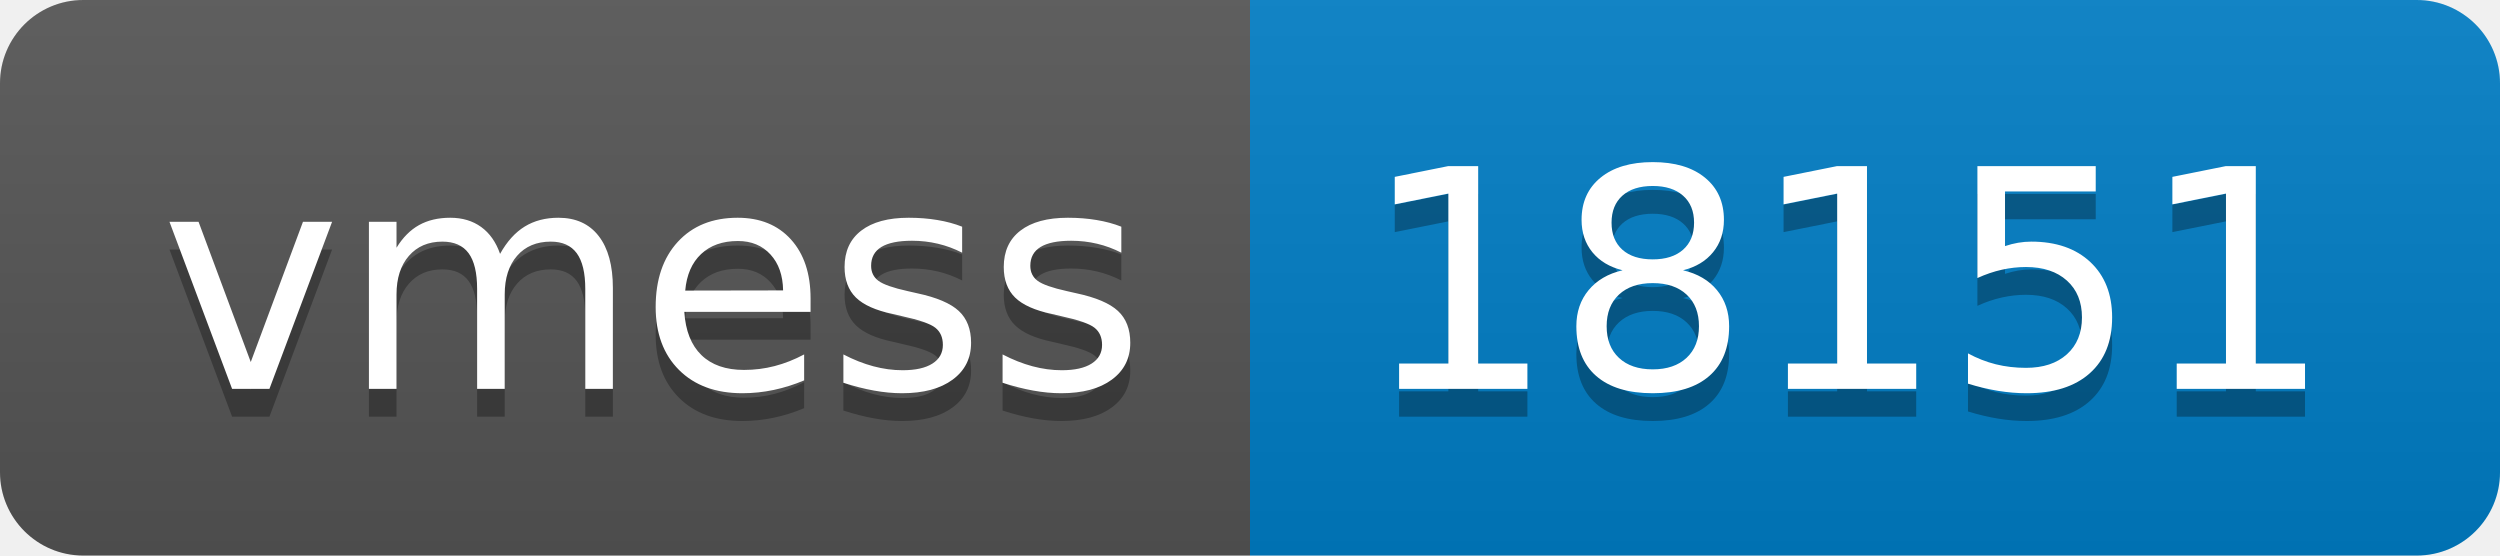
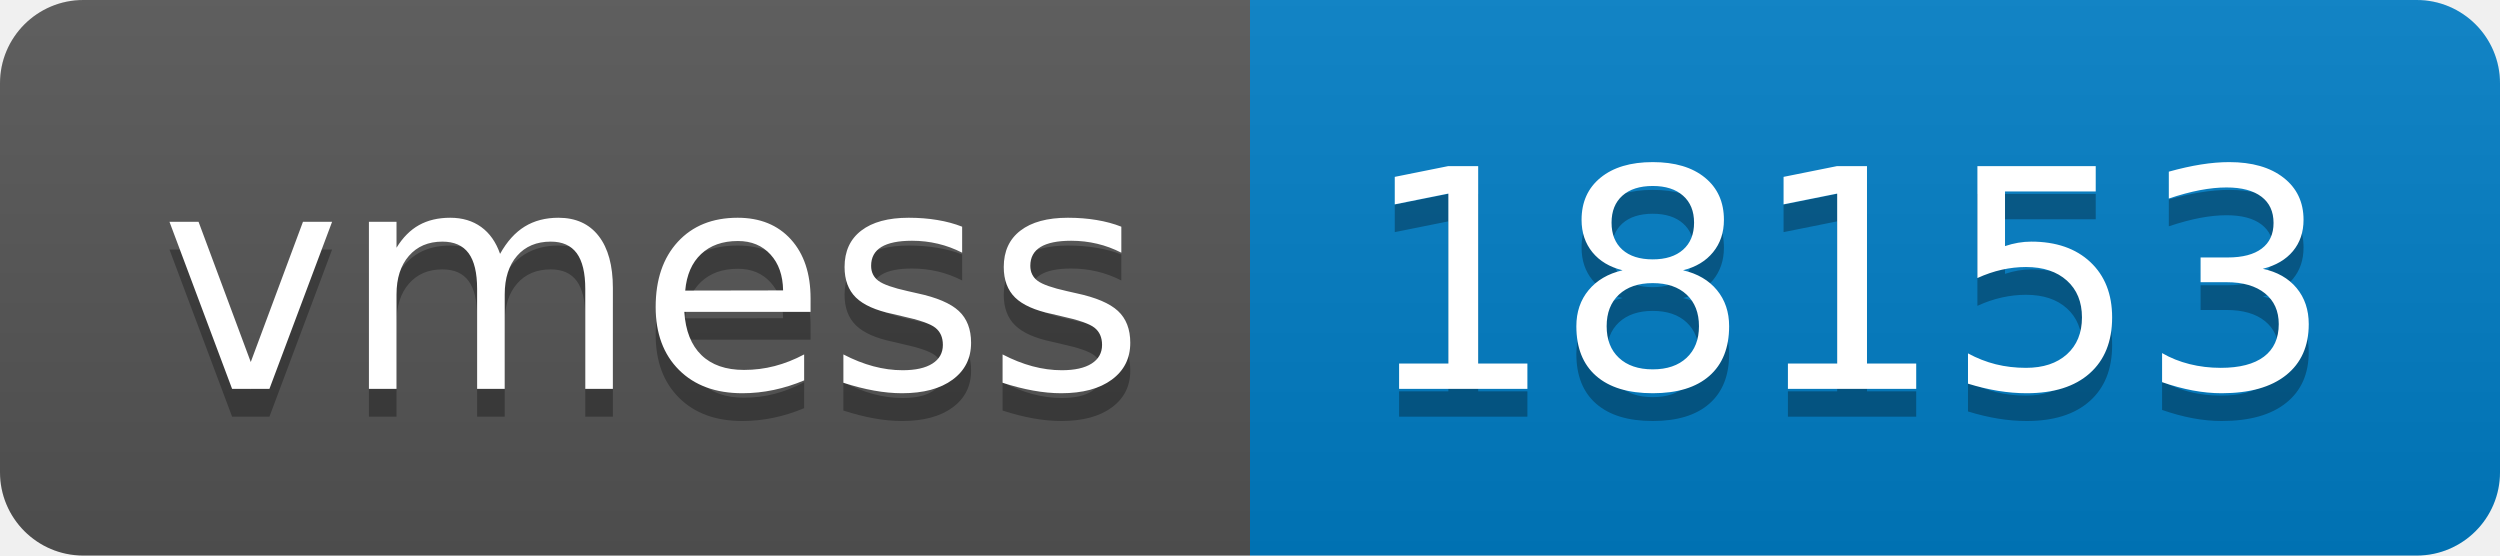
- <svg xmlns="http://www.w3.org/2000/svg" width="90" height="20" role="img" aria-label="vmess: 18151">
+ <svg xmlns="http://www.w3.org/2000/svg" width="90" height="20" role="img" aria-label="vmess: 18153">
  <linearGradient id="s" x2="0" y2="100%">
    <stop offset="0" stop-color="#bbb" stop-opacity=".1" />
    <stop offset="1" stop-opacity=".1" />
  </linearGradient>
  <clipPath id="r">
    <rect width="90" height="20" rx="3" fill="#fff" />
  </clipPath>
  <g clip-path="url(#r)">
    <rect width="45" height="20" fill="#555" />
    <rect x="45" width="45" height="20" fill="#007ec6" />
    <rect width="90" height="20" fill="url(#s)" />
  </g>
  <g fill="#fff" text-anchor="middle" font-family="Verdana,Geneva,DejaVu Sans,sans-serif" text-rendering="geometricPrecision" font-size="110">
    <text aria-hidden="true" x="235" y="150" fill="#010101" fill-opacity=".3" transform="scale(.1)" textLength="350">vmess</text>
    <text x="235" y="140" transform="scale(.1)" fill="#fff" textLength="350">vmess</text>
-     <text aria-hidden="true" x="665" y="150" fill="#010101" fill-opacity=".3" transform="scale(.1)" textLength="350">18151</text>
-     <text x="665" y="140" transform="scale(.1)" fill="#fff" textLength="350">18151</text>
+     <text aria-hidden="true" x="665" y="150" fill="#010101" fill-opacity=".3" transform="scale(.1)" textLength="350">18153</text>
+     <text x="665" y="140" transform="scale(.1)" fill="#fff" textLength="350">18153</text>
  </g>
</svg>
